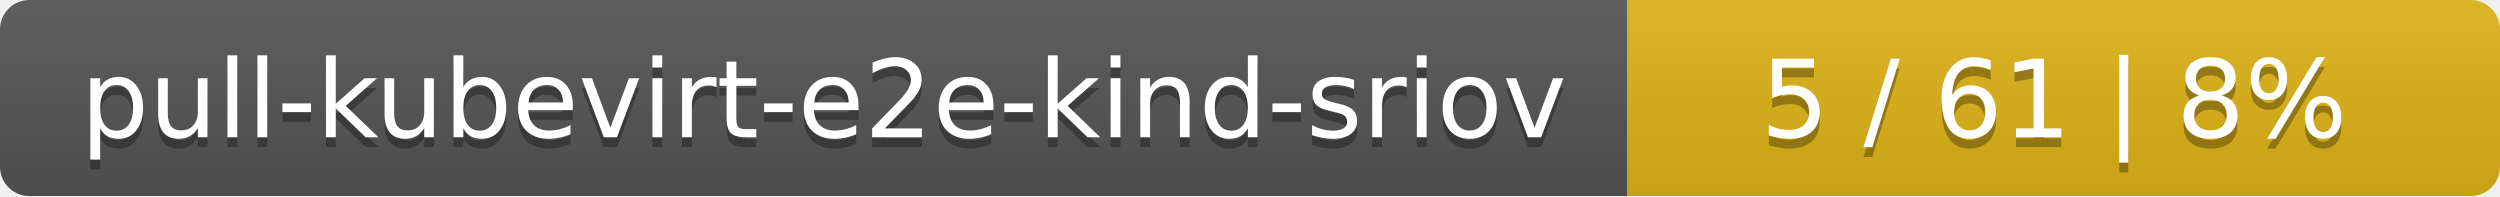
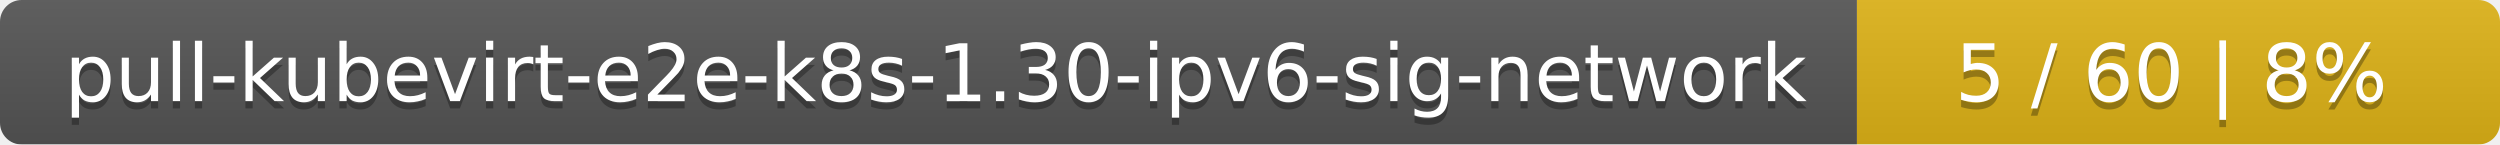
- <svg xmlns="http://www.w3.org/2000/svg" width="255" height="20">
+ <svg xmlns="http://www.w3.org/2000/svg" width="346" height="20">
  <linearGradient id="smooth" x2="0" y2="100%">
    <stop offset="0" stop-color="#bbb" stop-opacity=".1" />
    <stop offset="1" stop-opacity=".1" />
  </linearGradient>
  <mask id="round">
-     <rect width="255" height="20" rx="3" fill="#fff" />
+     <rect width="346" height="20" rx="3" fill="#fff" />
  </mask>
  <g mask="url(#round)">
-     <rect width="166" height="20" fill="#555" />
-     <rect x="166" width="89" height="20" fill="#dfb317" />
-     <rect width="255" height="20" fill="url(#smooth)" />
+     <rect width="257" height="20" fill="#555" />
+     <rect x="257" width="89" height="20" fill="#dfb317" />
+     <rect width="346" height="20" fill="url(#smooth)" />
  </g>
  <g fill="#fff" text-anchor="middle" font-family="DejaVu Sans,Verdana,Geneva,sans-serif" font-size="11">
-     <text x="84" y="15" fill="#010101" fill-opacity=".3">pull-kubevirt-e2e-kind-sriov</text>
-     <text x="84" y="14">pull-kubevirt-e2e-kind-sriov</text>
-     <text x="209.5" y="15" fill="#010101" fill-opacity=".3">5 / 61    |    8%</text>
-     <text x="209.5" y="14">5 / 61    |    8%</text>
+     <text x="129.5" y="15" fill="#010101" fill-opacity=".3">pull-kubevirt-e2e-k8s-1.30-ipv6-sig-network</text>
+     <text x="129.5" y="14">pull-kubevirt-e2e-k8s-1.30-ipv6-sig-network</text>
+     <text x="300.5" y="15" fill="#010101" fill-opacity=".3">5 / 60    |    8%</text>
+     <text x="300.5" y="14">5 / 60    |    8%</text>
  </g>
</svg>
